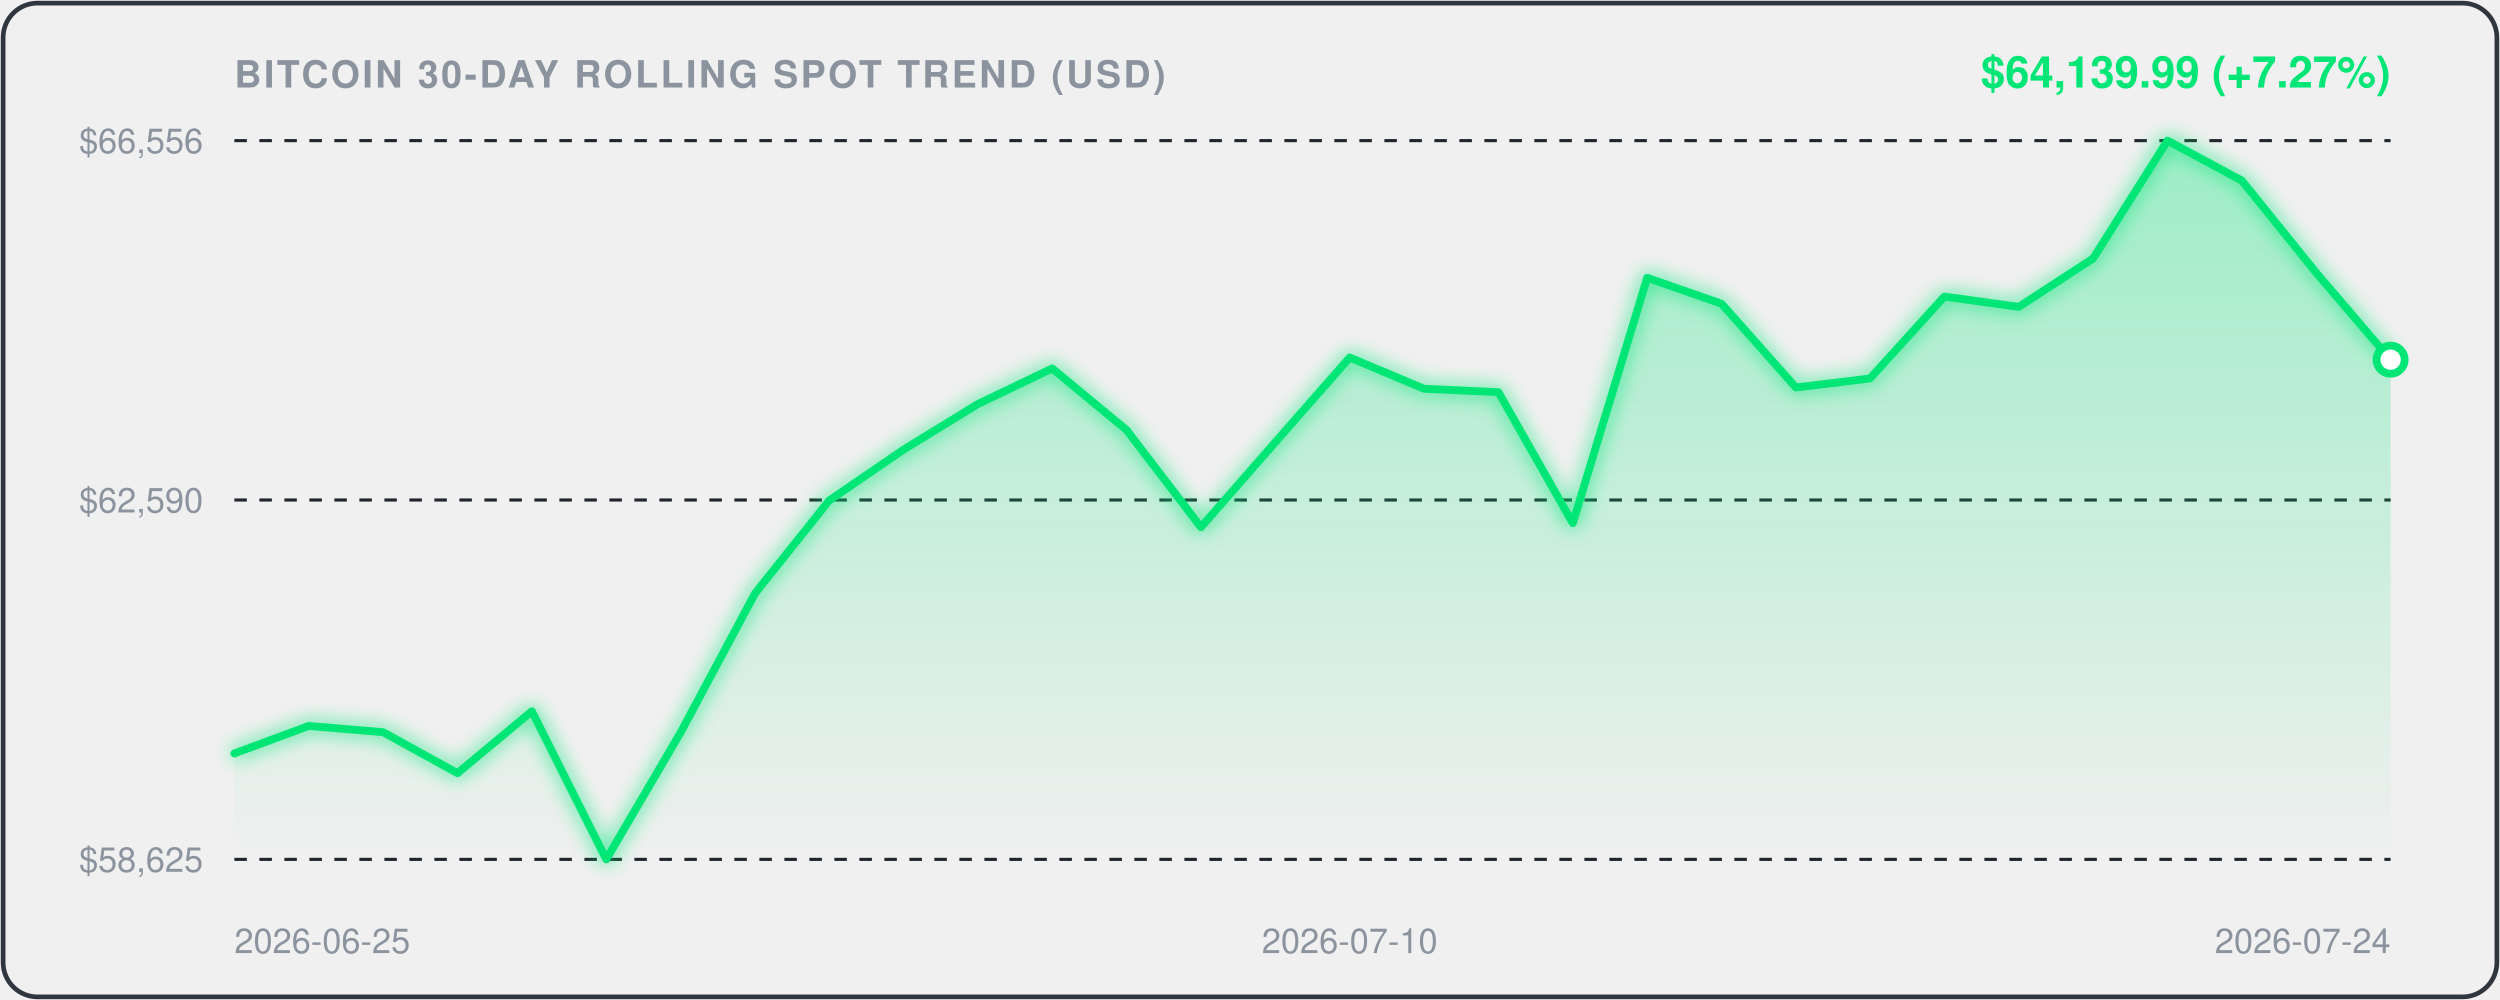
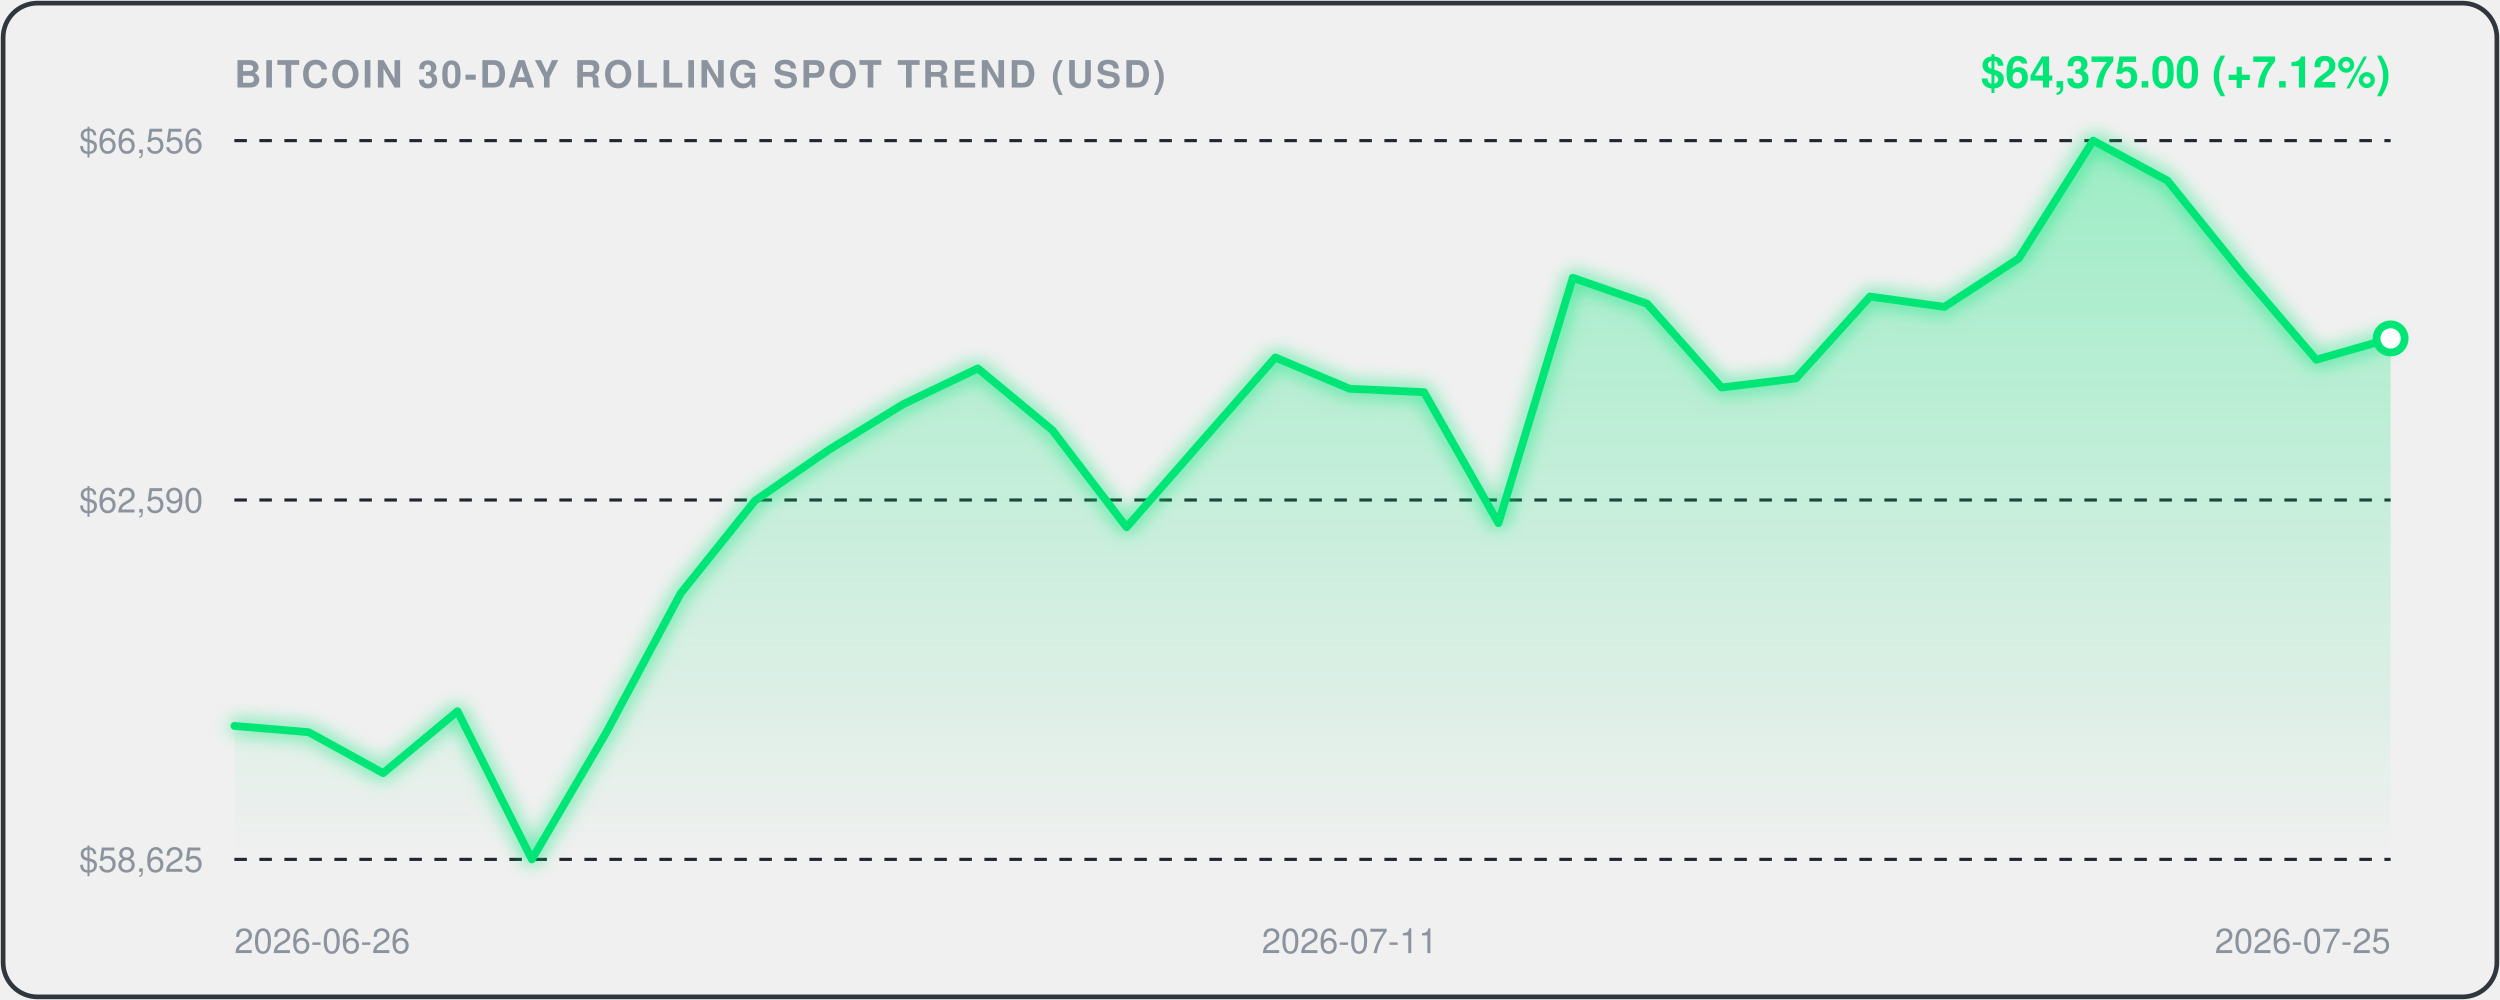
<svg xmlns="http://www.w3.org/2000/svg" viewBox="0 0 800 320" width="100%" height="100%" style="background:#0d1117;border-radius:12px;font-family:-apple-system,BlinkMacSystemFont,'Segoe UI',Helvetica,Arial,sans-serif;">
  <defs>
    <linearGradient id="areaGrad" x1="0" y1="0" x2="0" y2="1">
      <stop offset="0%" stop-color="rgba(0, 230, 118, 0.35)" />
      <stop offset="100%" stop-color="rgba(0, 230, 118, 0.0)" />
    </linearGradient>
    <filter id="glow" x="-20%" y="-20%" width="140%" height="140%">
      <feGaussianBlur stdDeviation="3" result="blur" />
      <feComposite in="SourceGraphic" in2="blur" operator="over" />
    </filter>
  </defs>
  <rect x="1" y="1" width="798" height="318" rx="11" fill="none" stroke="#30363d" stroke-width="1.5" />
  <text x="75" y="28" fill="#8b949e" font-size="12" font-weight="600" letter-spacing="0.8">BITCOIN 30-DAY ROLLING SPOT TREND (USD)</text>
-   <text x="765" y="28" text-anchor="end" fill="#00E676" font-size="14" font-weight="700">$64,139.99 (+7.27%)</text>
+   <text x="765" y="28" text-anchor="end" fill="#00E676" font-size="14" font-weight="700">$64,375.00 (+7.12%)</text>
  <line x1="75" y1="45" x2="765" y2="45" stroke="#21262d" stroke-width="1" stroke-dasharray="4,4" />
  <text x="65" y="49" text-anchor="end" fill="#8b949e" font-size="11">$66,556</text>
  <line x1="75" y1="160.0" x2="765" y2="160.0" stroke="#21262d" stroke-width="1" stroke-dasharray="4,4" />
  <text x="65" y="164.0" text-anchor="end" fill="#8b949e" font-size="11">$62,590</text>
  <line x1="75" y1="275" x2="765" y2="275" stroke="#21262d" stroke-width="1" stroke-dasharray="4,4" />
  <text x="65" y="279" text-anchor="end" fill="#8b949e" font-size="11">$58,625</text>
-   <path d="M 75.0,241.1 L 98.8,232.3 L 122.6,234.3 L 146.4,247.4 L 170.2,227.6 L 194.0,275.0 L 217.8,234.4 L 241.6,189.9 L 265.3,160.2 L 289.1,143.9 L 312.9,129.3 L 336.7,117.9 L 360.5,137.6 L 384.3,168.7 L 408.1,141.5 L 431.9,114.4 L 455.7,124.4 L 479.5,125.5 L 503.3,167.4 L 527.1,88.9 L 550.9,97.2 L 574.7,124.0 L 598.4,121.1 L 622.2,94.9 L 646.0,98.2 L 669.8,82.7 L 693.6,45.0 L 717.4,57.8 L 741.2,87.3 L 765.0,115.1 L 765.0,275.0 L 75.0,275.0 Z" fill="url(#areaGrad)" />
-   <path d="M 75.0,241.1 L 98.8,232.3 L 122.6,234.3 L 146.4,247.4 L 170.2,227.6 L 194.0,275.0 L 217.8,234.4 L 241.6,189.9 L 265.3,160.2 L 289.1,143.9 L 312.9,129.3 L 336.7,117.9 L 360.5,137.6 L 384.3,168.7 L 408.1,141.5 L 431.9,114.4 L 455.7,124.4 L 479.5,125.5 L 503.3,167.4 L 527.1,88.9 L 550.9,97.2 L 574.7,124.0 L 598.4,121.1 L 622.2,94.9 L 646.0,98.2 L 669.8,82.7 L 693.6,45.0 L 717.4,57.8 L 741.2,87.3 L 765.0,115.1" fill="none" stroke="#00E676" stroke-width="2.5" stroke-linecap="round" stroke-linejoin="round" filter="url(#glow)" />
-   <circle cx="765.0" cy="115.1" r="4.5" fill="#ffffff" stroke="#00E676" stroke-width="2.5" />
-   <text x="75.0" y="305" fill="#8b949e" font-size="11" text-anchor="start">2026-06-25</text>
-   <text x="431.9" y="305" fill="#8b949e" font-size="11" text-anchor="middle">2026-07-10</text>
-   <text x="765.0" y="305" fill="#8b949e" font-size="11" text-anchor="end">2026-07-24</text>
+   <path d="M 75.0,232.3 L 98.8,234.3 L 122.6,247.4 L 146.4,227.6 L 170.2,275.0 L 194.0,234.4 L 217.8,189.9 L 241.6,160.2 L 265.3,143.9 L 289.1,129.3 L 312.9,117.9 L 336.7,137.6 L 360.5,168.7 L 384.3,141.5 L 408.1,114.4 L 431.9,124.4 L 455.7,125.5 L 479.5,167.4 L 503.3,88.9 L 527.1,97.2 L 550.9,124.0 L 574.7,121.1 L 598.4,94.9 L 622.2,98.2 L 646.0,82.7 L 669.8,45.0 L 693.6,57.8 L 717.4,87.3 L 741.2,115.1 L 765.0,108.3 L 765.0,275.0 L 75.0,275.0 Z" fill="url(#areaGrad)" />
+   <path d="M 75.0,232.3 L 98.8,234.3 L 122.6,247.4 L 146.4,227.6 L 170.2,275.0 L 194.0,234.4 L 217.8,189.9 L 241.6,160.2 L 265.3,143.9 L 289.1,129.3 L 312.9,117.9 L 336.7,137.6 L 360.5,168.7 L 384.3,141.5 L 408.1,114.4 L 431.9,124.4 L 455.7,125.5 L 479.5,167.4 L 503.3,88.9 L 527.1,97.2 L 550.9,124.0 L 574.7,121.1 L 598.4,94.9 L 622.2,98.2 L 646.0,82.7 L 669.8,45.0 L 693.6,57.8 L 717.4,87.3 L 741.2,115.1 L 765.0,108.3" fill="none" stroke="#00E676" stroke-width="2.5" stroke-linecap="round" stroke-linejoin="round" filter="url(#glow)" />
+   <circle cx="765.0" cy="108.3" r="4.5" fill="#ffffff" stroke="#00E676" stroke-width="2.5" />
+   <text x="75.0" y="305" fill="#8b949e" font-size="11" text-anchor="start">2026-06-26</text>
+   <text x="431.9" y="305" fill="#8b949e" font-size="11" text-anchor="middle">2026-07-11</text>
+   <text x="765.0" y="305" fill="#8b949e" font-size="11" text-anchor="end">2026-07-25</text>
</svg>
